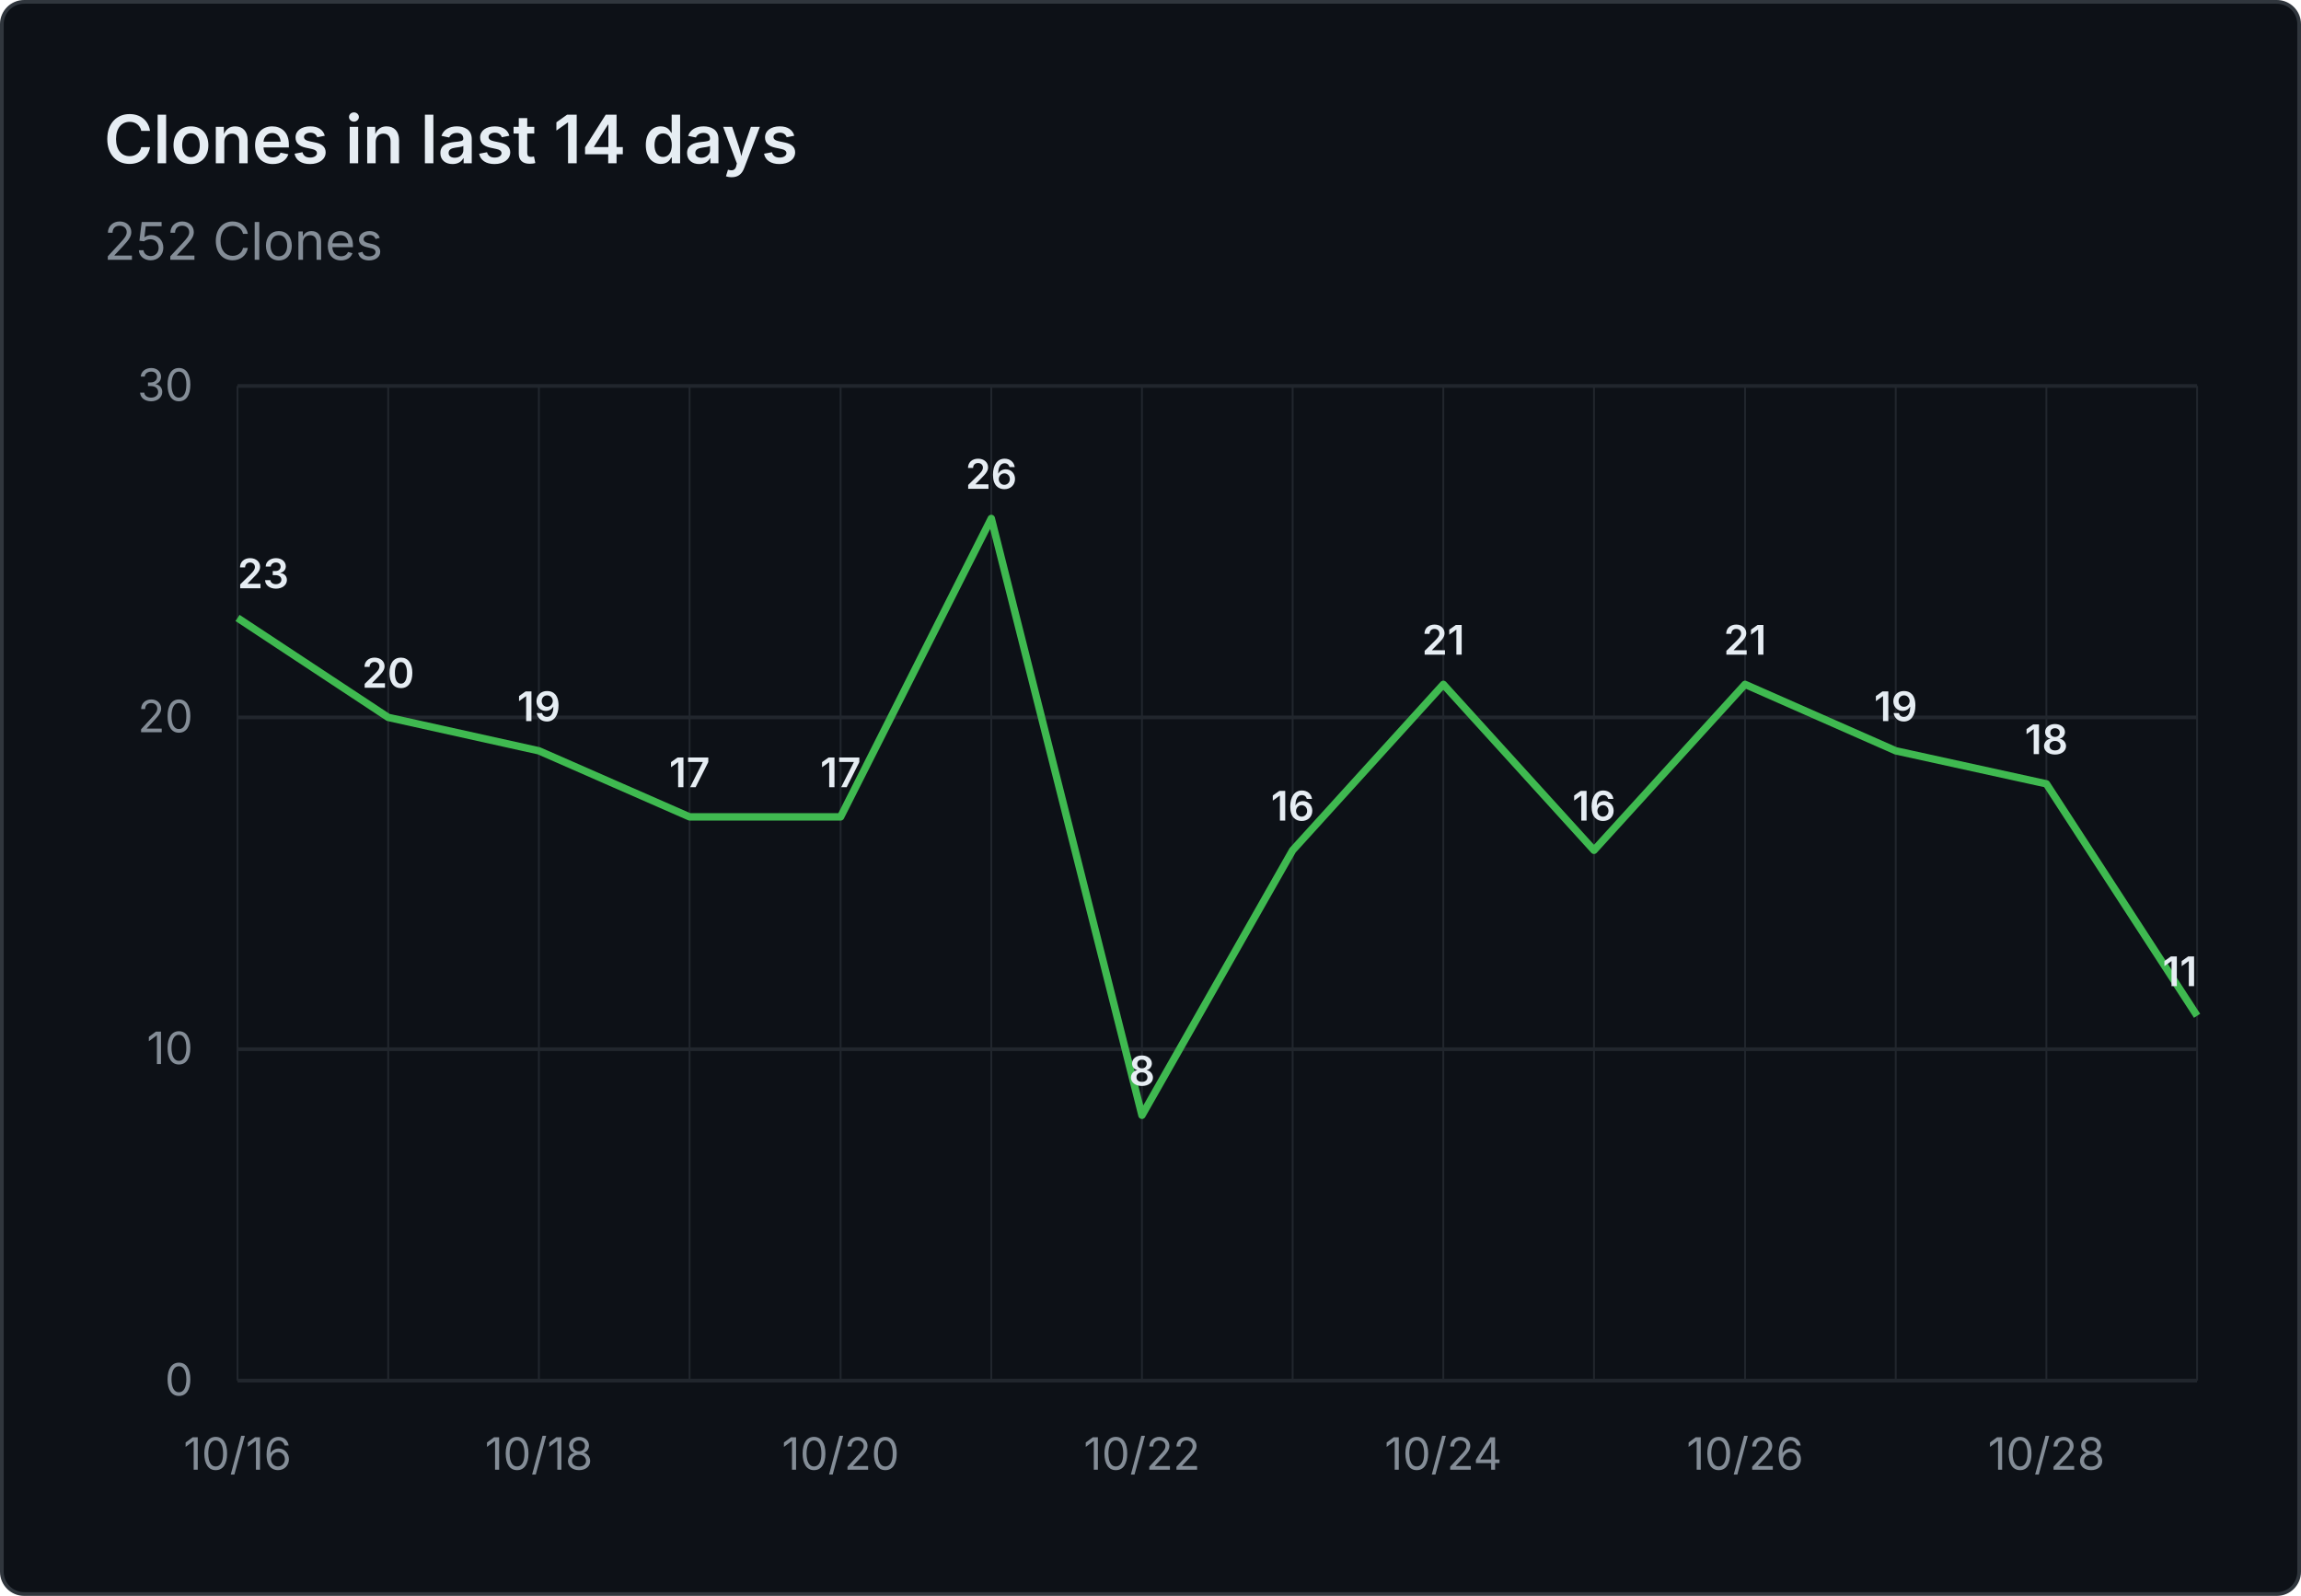
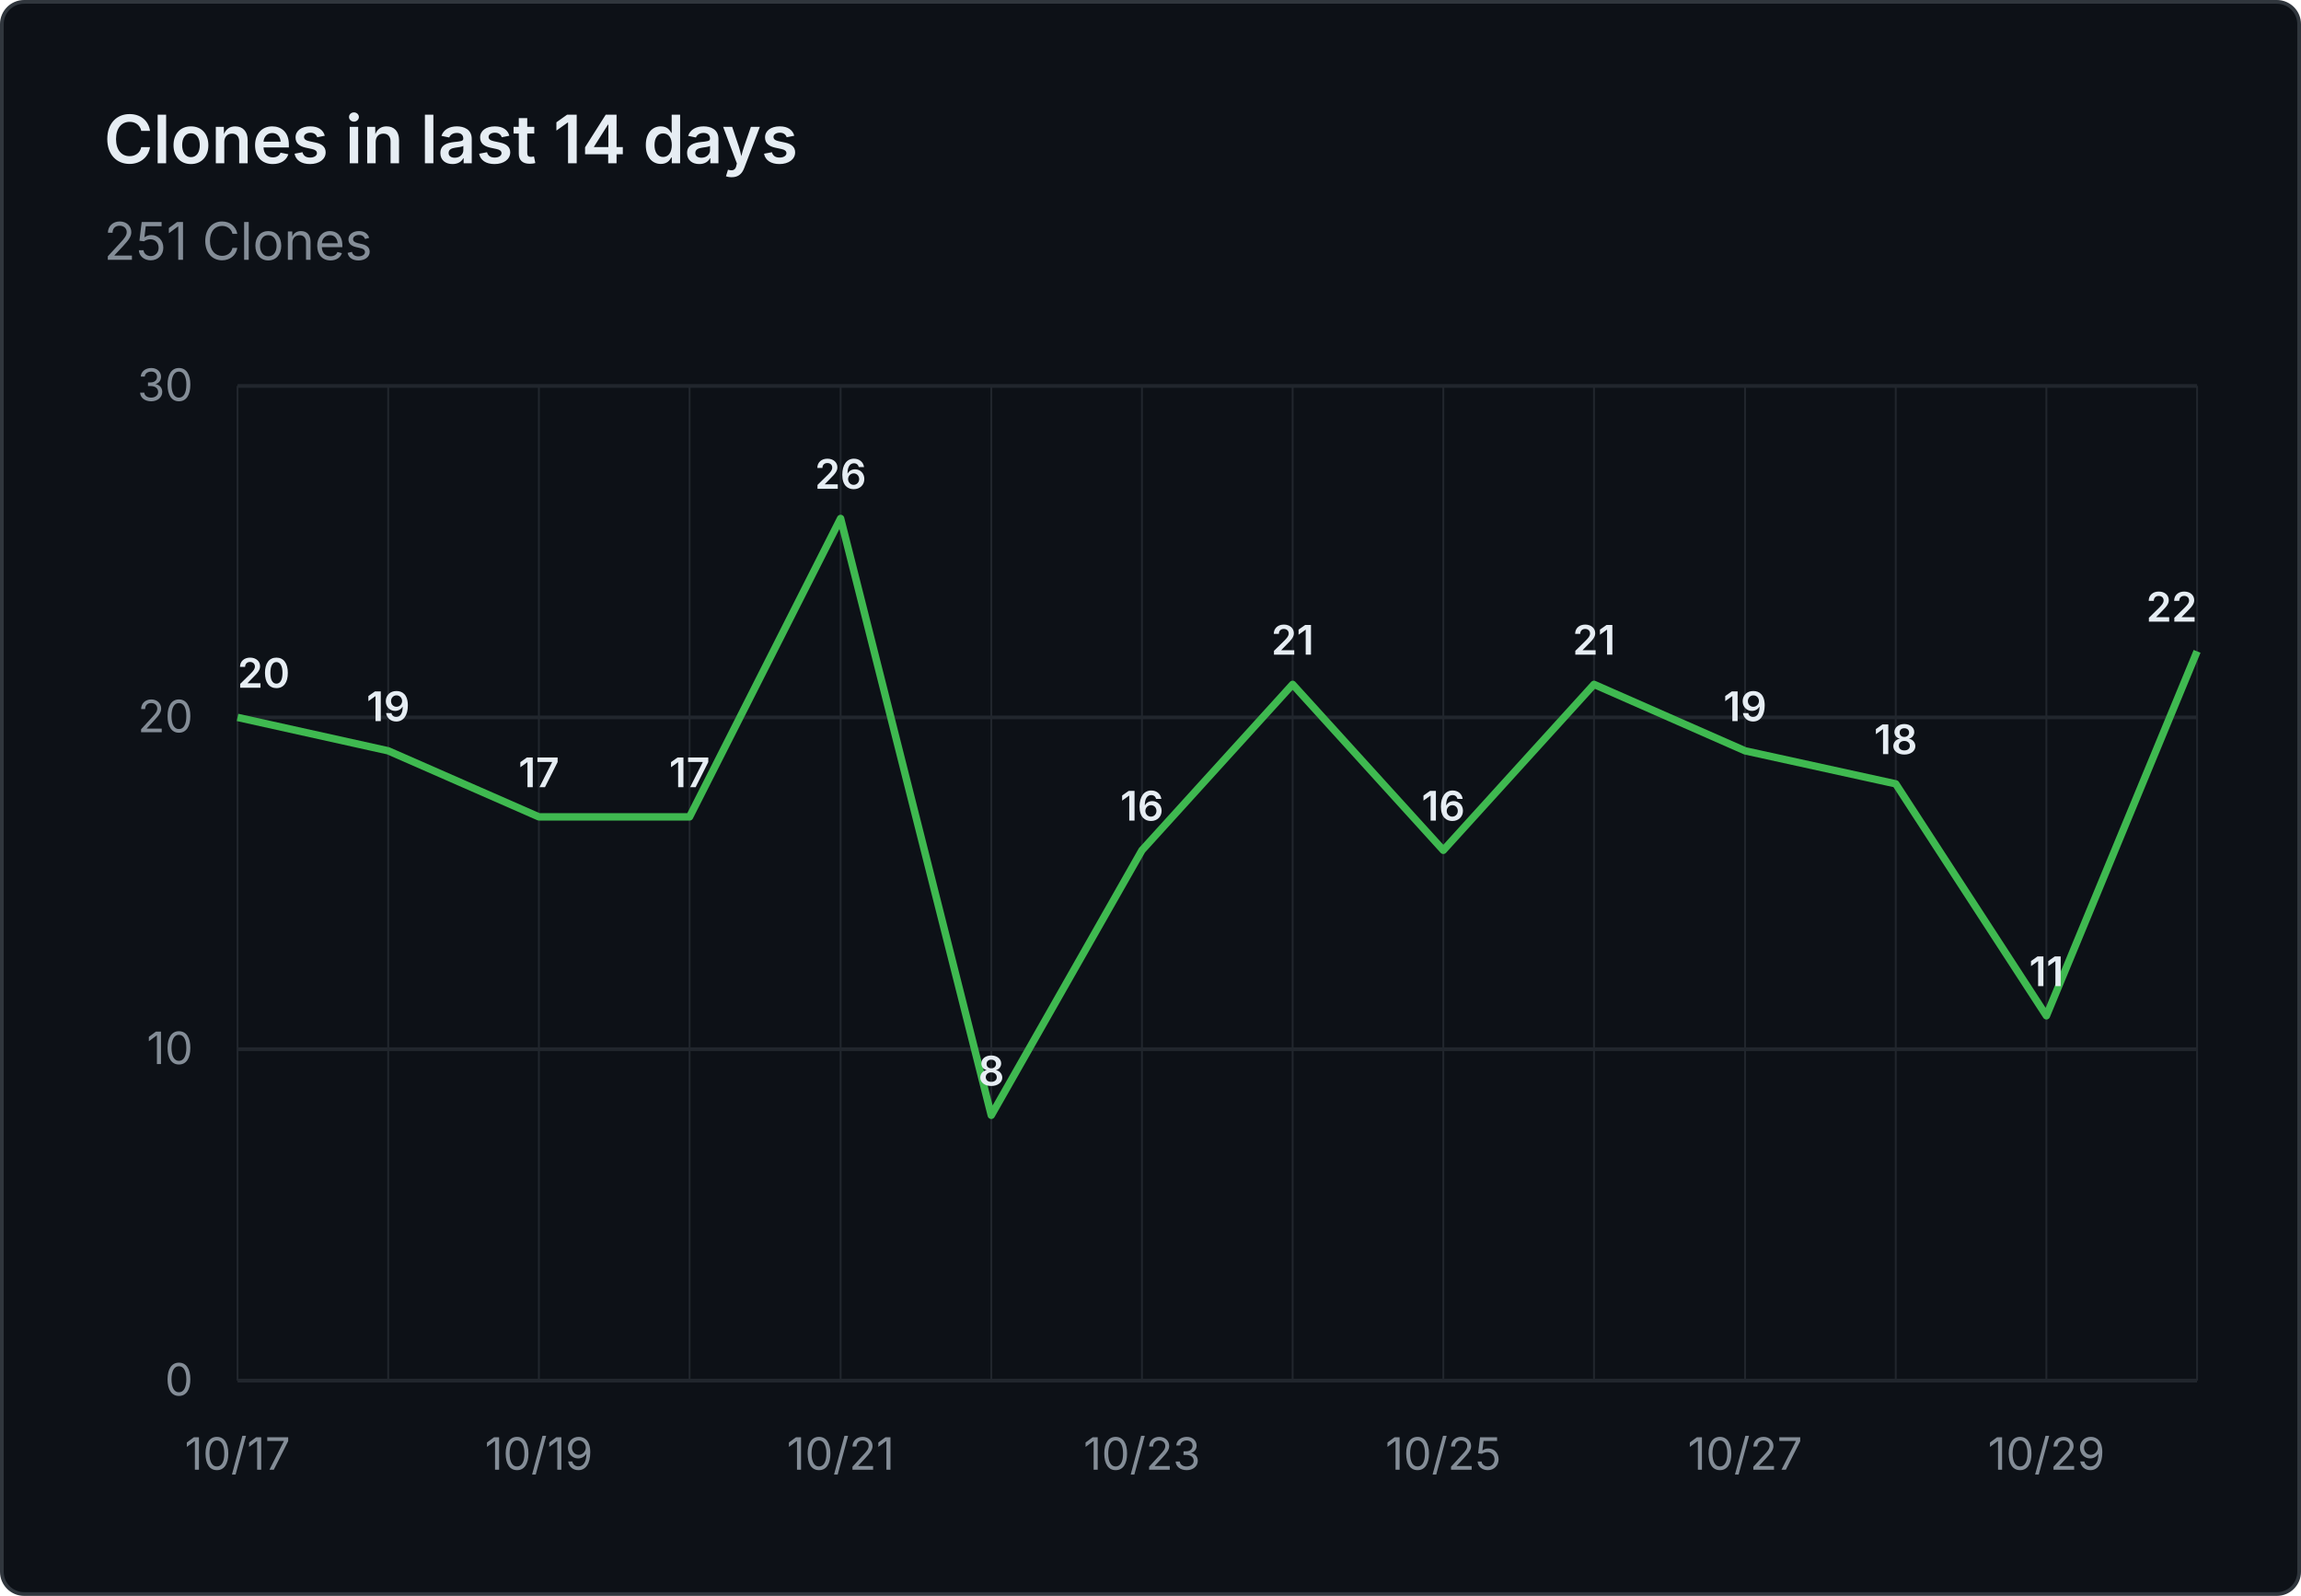
- <svg xmlns="http://www.w3.org/2000/svg" viewBox="0 0 620 430" width="620" height="430" role="img" aria-label="Clones in last 14 days: 252 Clones">
+ <svg xmlns="http://www.w3.org/2000/svg" viewBox="0 0 620 430" width="620" height="430" role="img" aria-label="Clones in last 14 days: 251 Clones">
  <rect x="0.5" y="0.5" width="619" height="429" fill="#0d1117" stroke="#30363d" rx="6" />
  <g font-family="system-ui, -apple-system, 'Segoe UI', sans-serif">
    <text x="28" y="44" fill="#e6edf3" font-size="18" font-weight="600">Clones in last 14 days</text>
-     <text x="28" y="70" fill="#848d97" font-size="14">252 Clones</text>
+     <text x="28" y="70" fill="#848d97" font-size="14">251 Clones</text>
    <line x1="64" y1="372.0" x2="592" y2="372.0" stroke="#21262d" stroke-width="1" />
    <text x="52" y="376.0" text-anchor="end" fill="#848d97" font-size="12">0</text>
    <line x1="64" y1="282.7" x2="592" y2="282.7" stroke="#21262d" stroke-width="1" />
    <text x="52" y="286.7" text-anchor="end" fill="#848d97" font-size="12">10</text>
    <line x1="64" y1="193.3" x2="592" y2="193.3" stroke="#21262d" stroke-width="1" />
    <text x="52" y="197.3" text-anchor="end" fill="#848d97" font-size="12">20</text>
    <line x1="64" y1="104.0" x2="592" y2="104.0" stroke="#21262d" stroke-width="1" />
    <text x="52" y="108.0" text-anchor="end" fill="#848d97" font-size="12">30</text>
    <line x1="64.0" y1="104" x2="64.0" y2="372" stroke="#21262d" stroke-width="0.5" />
    <line x1="104.6" y1="104" x2="104.6" y2="372" stroke="#21262d" stroke-width="0.5" />
    <line x1="145.2" y1="104" x2="145.2" y2="372" stroke="#21262d" stroke-width="0.5" />
    <line x1="185.8" y1="104" x2="185.8" y2="372" stroke="#21262d" stroke-width="0.5" />
    <line x1="226.5" y1="104" x2="226.5" y2="372" stroke="#21262d" stroke-width="0.5" />
    <line x1="267.1" y1="104" x2="267.1" y2="372" stroke="#21262d" stroke-width="0.5" />
    <line x1="307.7" y1="104" x2="307.7" y2="372" stroke="#21262d" stroke-width="0.5" />
    <line x1="348.3" y1="104" x2="348.3" y2="372" stroke="#21262d" stroke-width="0.5" />
    <line x1="388.9" y1="104" x2="388.9" y2="372" stroke="#21262d" stroke-width="0.5" />
    <line x1="429.5" y1="104" x2="429.5" y2="372" stroke="#21262d" stroke-width="0.5" />
    <line x1="470.2" y1="104" x2="470.2" y2="372" stroke="#21262d" stroke-width="0.5" />
    <line x1="510.8" y1="104" x2="510.8" y2="372" stroke="#21262d" stroke-width="0.5" />
    <line x1="551.4" y1="104" x2="551.4" y2="372" stroke="#21262d" stroke-width="0.5" />
    <line x1="592.0" y1="104" x2="592.0" y2="372" stroke="#21262d" stroke-width="0.5" />
-     <text x="64.0" y="396" text-anchor="middle" fill="#848d97" font-size="12">10/16</text>
-     <text x="145.2" y="396" text-anchor="middle" fill="#848d97" font-size="12">10/18</text>
-     <text x="226.5" y="396" text-anchor="middle" fill="#848d97" font-size="12">10/20</text>
-     <text x="307.7" y="396" text-anchor="middle" fill="#848d97" font-size="12">10/22</text>
-     <text x="388.9" y="396" text-anchor="middle" fill="#848d97" font-size="12">10/24</text>
-     <text x="470.2" y="396" text-anchor="middle" fill="#848d97" font-size="12">10/26</text>
-     <text x="551.4" y="396" text-anchor="middle" fill="#848d97" font-size="12">10/28</text>
-     <path d="M 64.0 166.5 L 104.6 193.3 L 145.2 202.3 L 185.8 220.1 L 226.5 220.1 L 267.1 139.7 L 307.7 300.5 L 348.3 229.1 L 388.9 184.4 L 429.5 229.1 L 470.2 184.4 L 510.8 202.3 L 551.4 211.2 L 592.0 273.7" fill="none" stroke="#3fb950" stroke-width="2" stroke-linejoin="round" />
-     <text x="64.0" y="158.5" text-anchor="start" fill="#e6edf3" font-size="11" font-weight="600">23</text>
-     <text x="104.6" y="185.3" text-anchor="middle" fill="#e6edf3" font-size="11" font-weight="600">20</text>
-     <text x="145.2" y="194.3" text-anchor="middle" fill="#e6edf3" font-size="11" font-weight="600">19</text>
+     <text x="64.0" y="396" text-anchor="middle" fill="#848d97" font-size="12">10/17</text>
+     <text x="145.2" y="396" text-anchor="middle" fill="#848d97" font-size="12">10/19</text>
+     <text x="226.5" y="396" text-anchor="middle" fill="#848d97" font-size="12">10/21</text>
+     <text x="307.7" y="396" text-anchor="middle" fill="#848d97" font-size="12">10/23</text>
+     <text x="388.9" y="396" text-anchor="middle" fill="#848d97" font-size="12">10/25</text>
+     <text x="470.2" y="396" text-anchor="middle" fill="#848d97" font-size="12">10/27</text>
+     <text x="551.4" y="396" text-anchor="middle" fill="#848d97" font-size="12">10/29</text>
+     <path d="M 64.0 193.3 L 104.6 202.3 L 145.2 220.1 L 185.8 220.1 L 226.5 139.7 L 267.1 300.5 L 307.7 229.1 L 348.3 184.4 L 388.9 229.1 L 429.5 184.4 L 470.2 202.3 L 510.8 211.2 L 551.4 273.7 L 592.0 175.5" fill="none" stroke="#3fb950" stroke-width="2" stroke-linejoin="round" />
+     <text x="64.0" y="185.3" text-anchor="start" fill="#e6edf3" font-size="11" font-weight="600">20</text>
+     <text x="104.6" y="194.3" text-anchor="middle" fill="#e6edf3" font-size="11" font-weight="600">19</text>
+     <text x="145.2" y="212.1" text-anchor="middle" fill="#e6edf3" font-size="11" font-weight="600">17</text>
    <text x="185.8" y="212.1" text-anchor="middle" fill="#e6edf3" font-size="11" font-weight="600">17</text>
-     <text x="226.5" y="212.1" text-anchor="middle" fill="#e6edf3" font-size="11" font-weight="600">17</text>
-     <text x="267.1" y="131.7" text-anchor="middle" fill="#e6edf3" font-size="11" font-weight="600">26</text>
-     <text x="307.7" y="292.5" text-anchor="middle" fill="#e6edf3" font-size="11" font-weight="600">8</text>
-     <text x="348.3" y="221.1" text-anchor="middle" fill="#e6edf3" font-size="11" font-weight="600">16</text>
-     <text x="388.9" y="176.4" text-anchor="middle" fill="#e6edf3" font-size="11" font-weight="600">21</text>
-     <text x="429.5" y="221.1" text-anchor="middle" fill="#e6edf3" font-size="11" font-weight="600">16</text>
-     <text x="470.2" y="176.4" text-anchor="middle" fill="#e6edf3" font-size="11" font-weight="600">21</text>
-     <text x="510.8" y="194.3" text-anchor="middle" fill="#e6edf3" font-size="11" font-weight="600">19</text>
-     <text x="551.4" y="203.2" text-anchor="middle" fill="#e6edf3" font-size="11" font-weight="600">18</text>
-     <text x="592.0" y="265.7" text-anchor="end" fill="#e6edf3" font-size="11" font-weight="600">11</text>
+     <text x="226.5" y="131.7" text-anchor="middle" fill="#e6edf3" font-size="11" font-weight="600">26</text>
+     <text x="267.1" y="292.5" text-anchor="middle" fill="#e6edf3" font-size="11" font-weight="600">8</text>
+     <text x="307.7" y="221.1" text-anchor="middle" fill="#e6edf3" font-size="11" font-weight="600">16</text>
+     <text x="348.3" y="176.4" text-anchor="middle" fill="#e6edf3" font-size="11" font-weight="600">21</text>
+     <text x="388.9" y="221.1" text-anchor="middle" fill="#e6edf3" font-size="11" font-weight="600">16</text>
+     <text x="429.5" y="176.4" text-anchor="middle" fill="#e6edf3" font-size="11" font-weight="600">21</text>
+     <text x="470.2" y="194.3" text-anchor="middle" fill="#e6edf3" font-size="11" font-weight="600">19</text>
+     <text x="510.8" y="203.2" text-anchor="middle" fill="#e6edf3" font-size="11" font-weight="600">18</text>
+     <text x="551.4" y="265.7" text-anchor="middle" fill="#e6edf3" font-size="11" font-weight="600">11</text>
+     <text x="592.0" y="167.5" text-anchor="end" fill="#e6edf3" font-size="11" font-weight="600">22</text>
  </g>
</svg>
